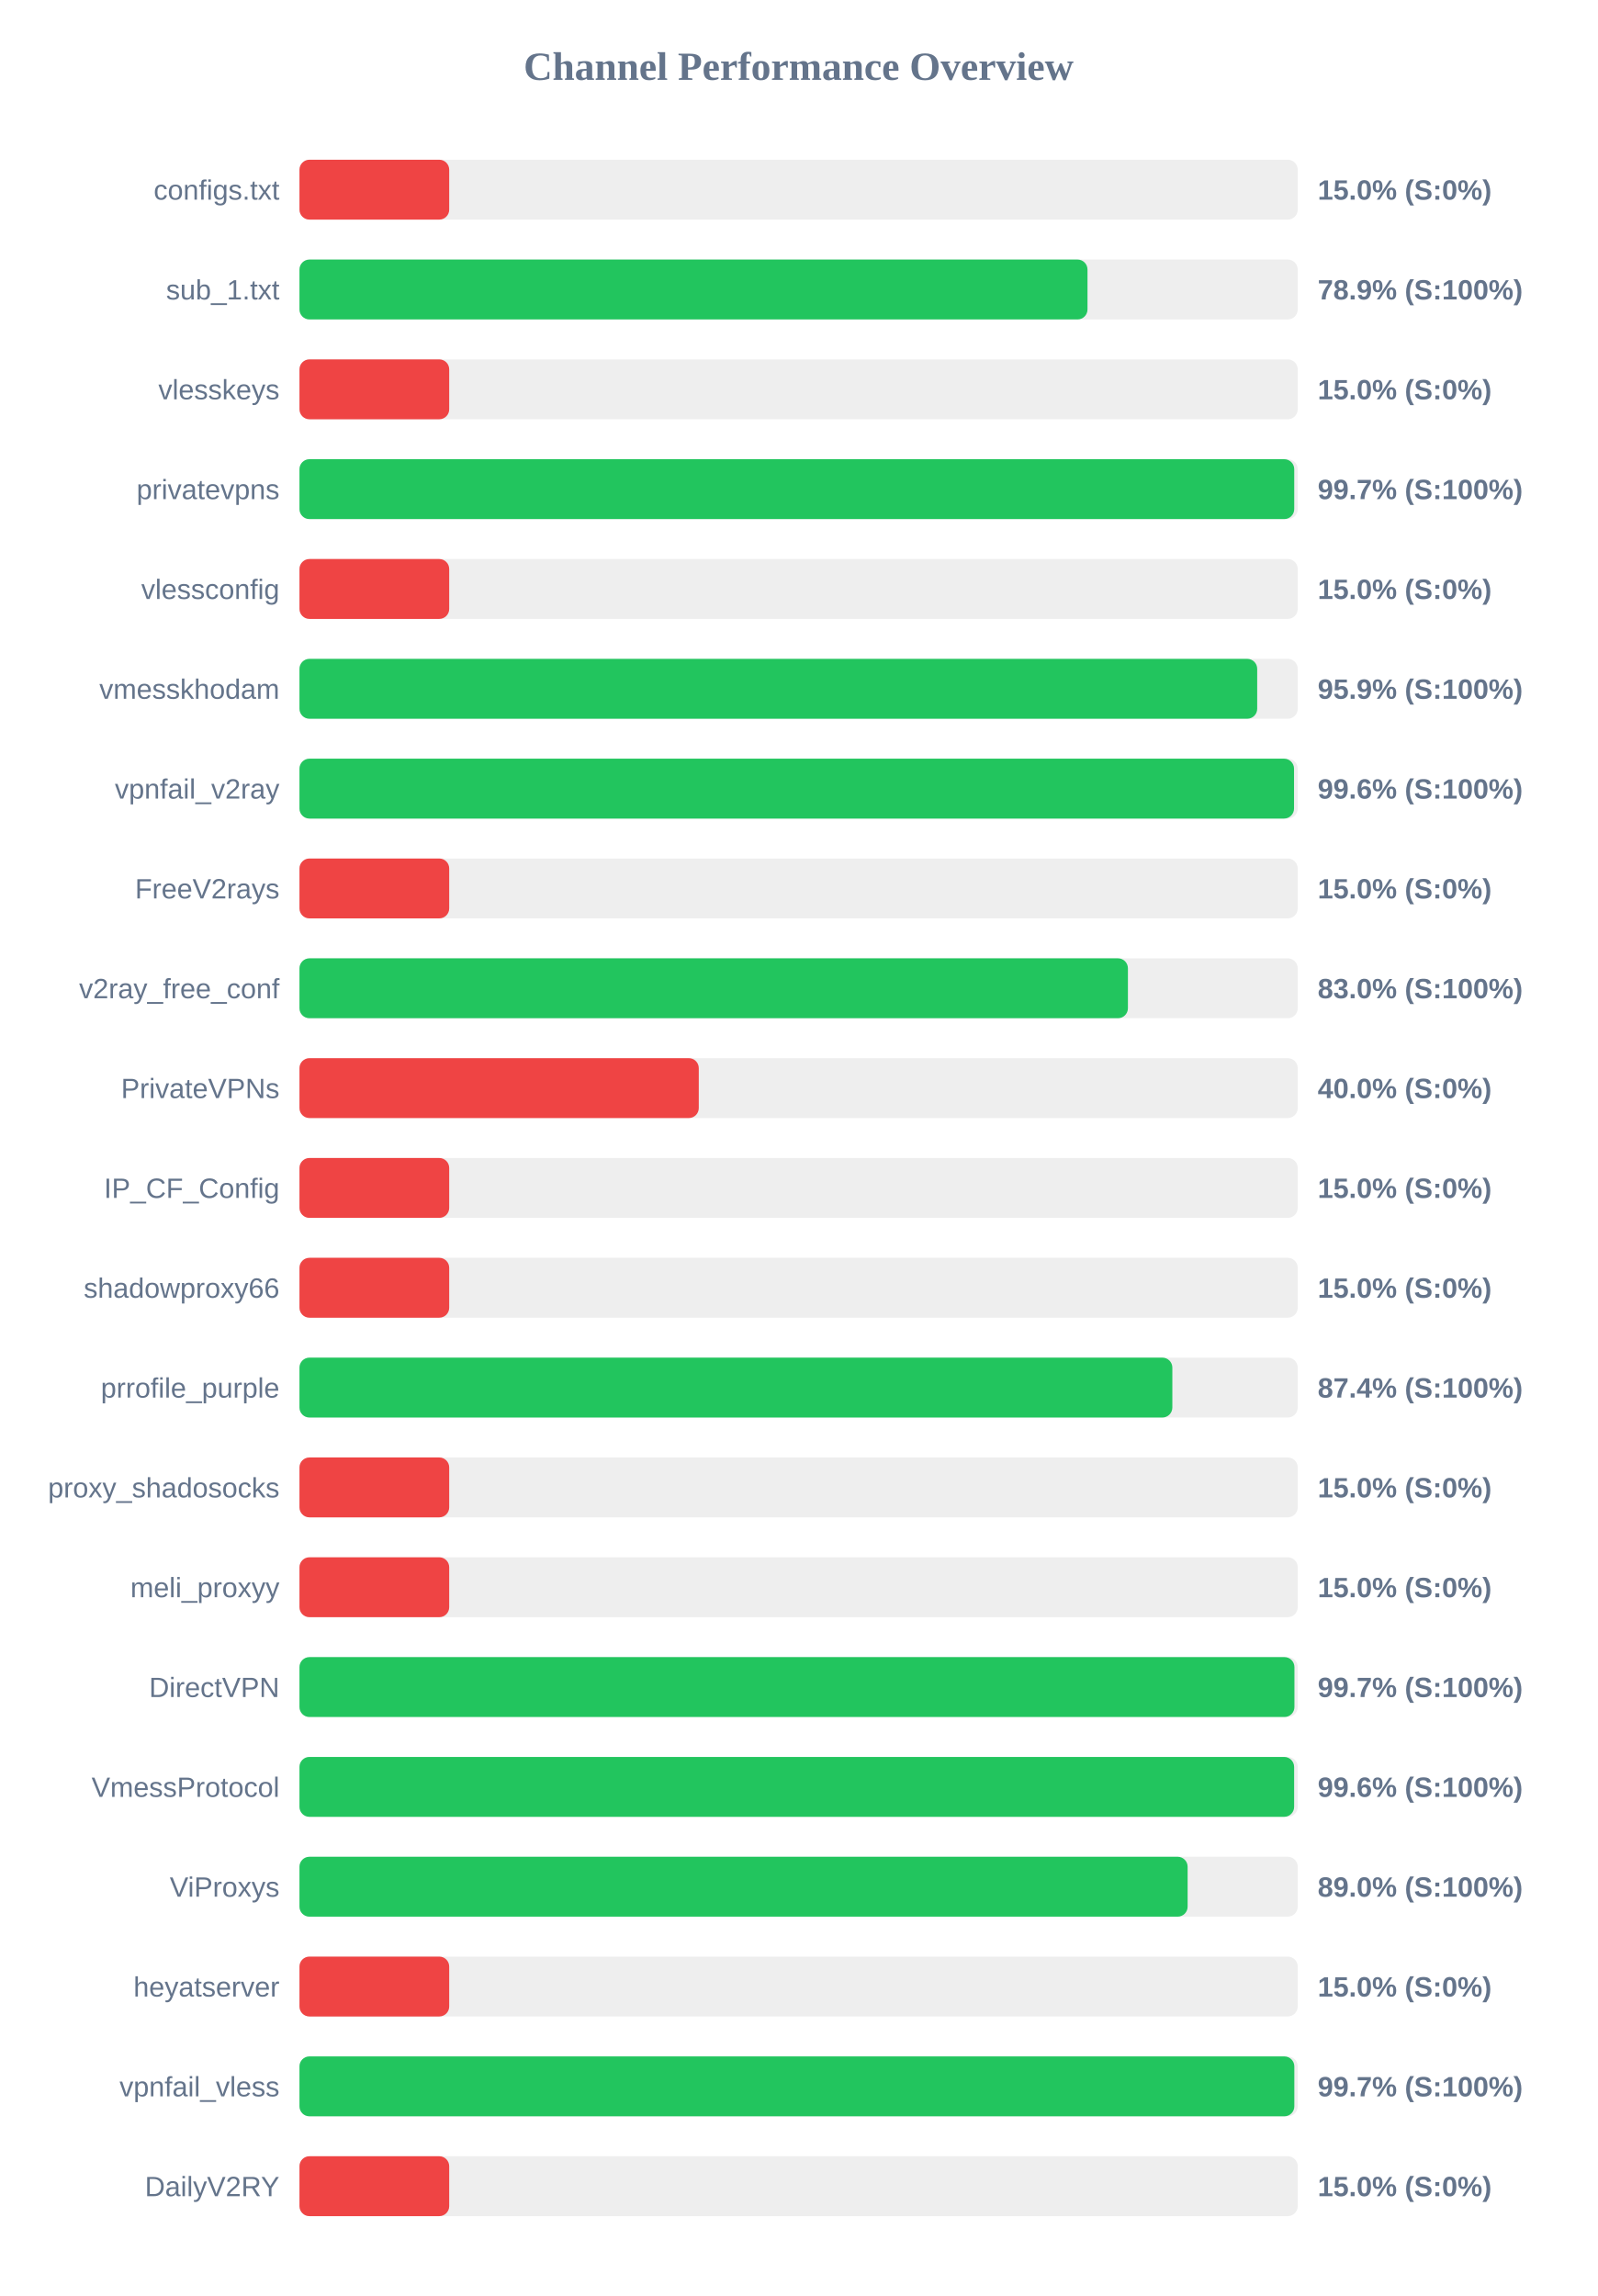
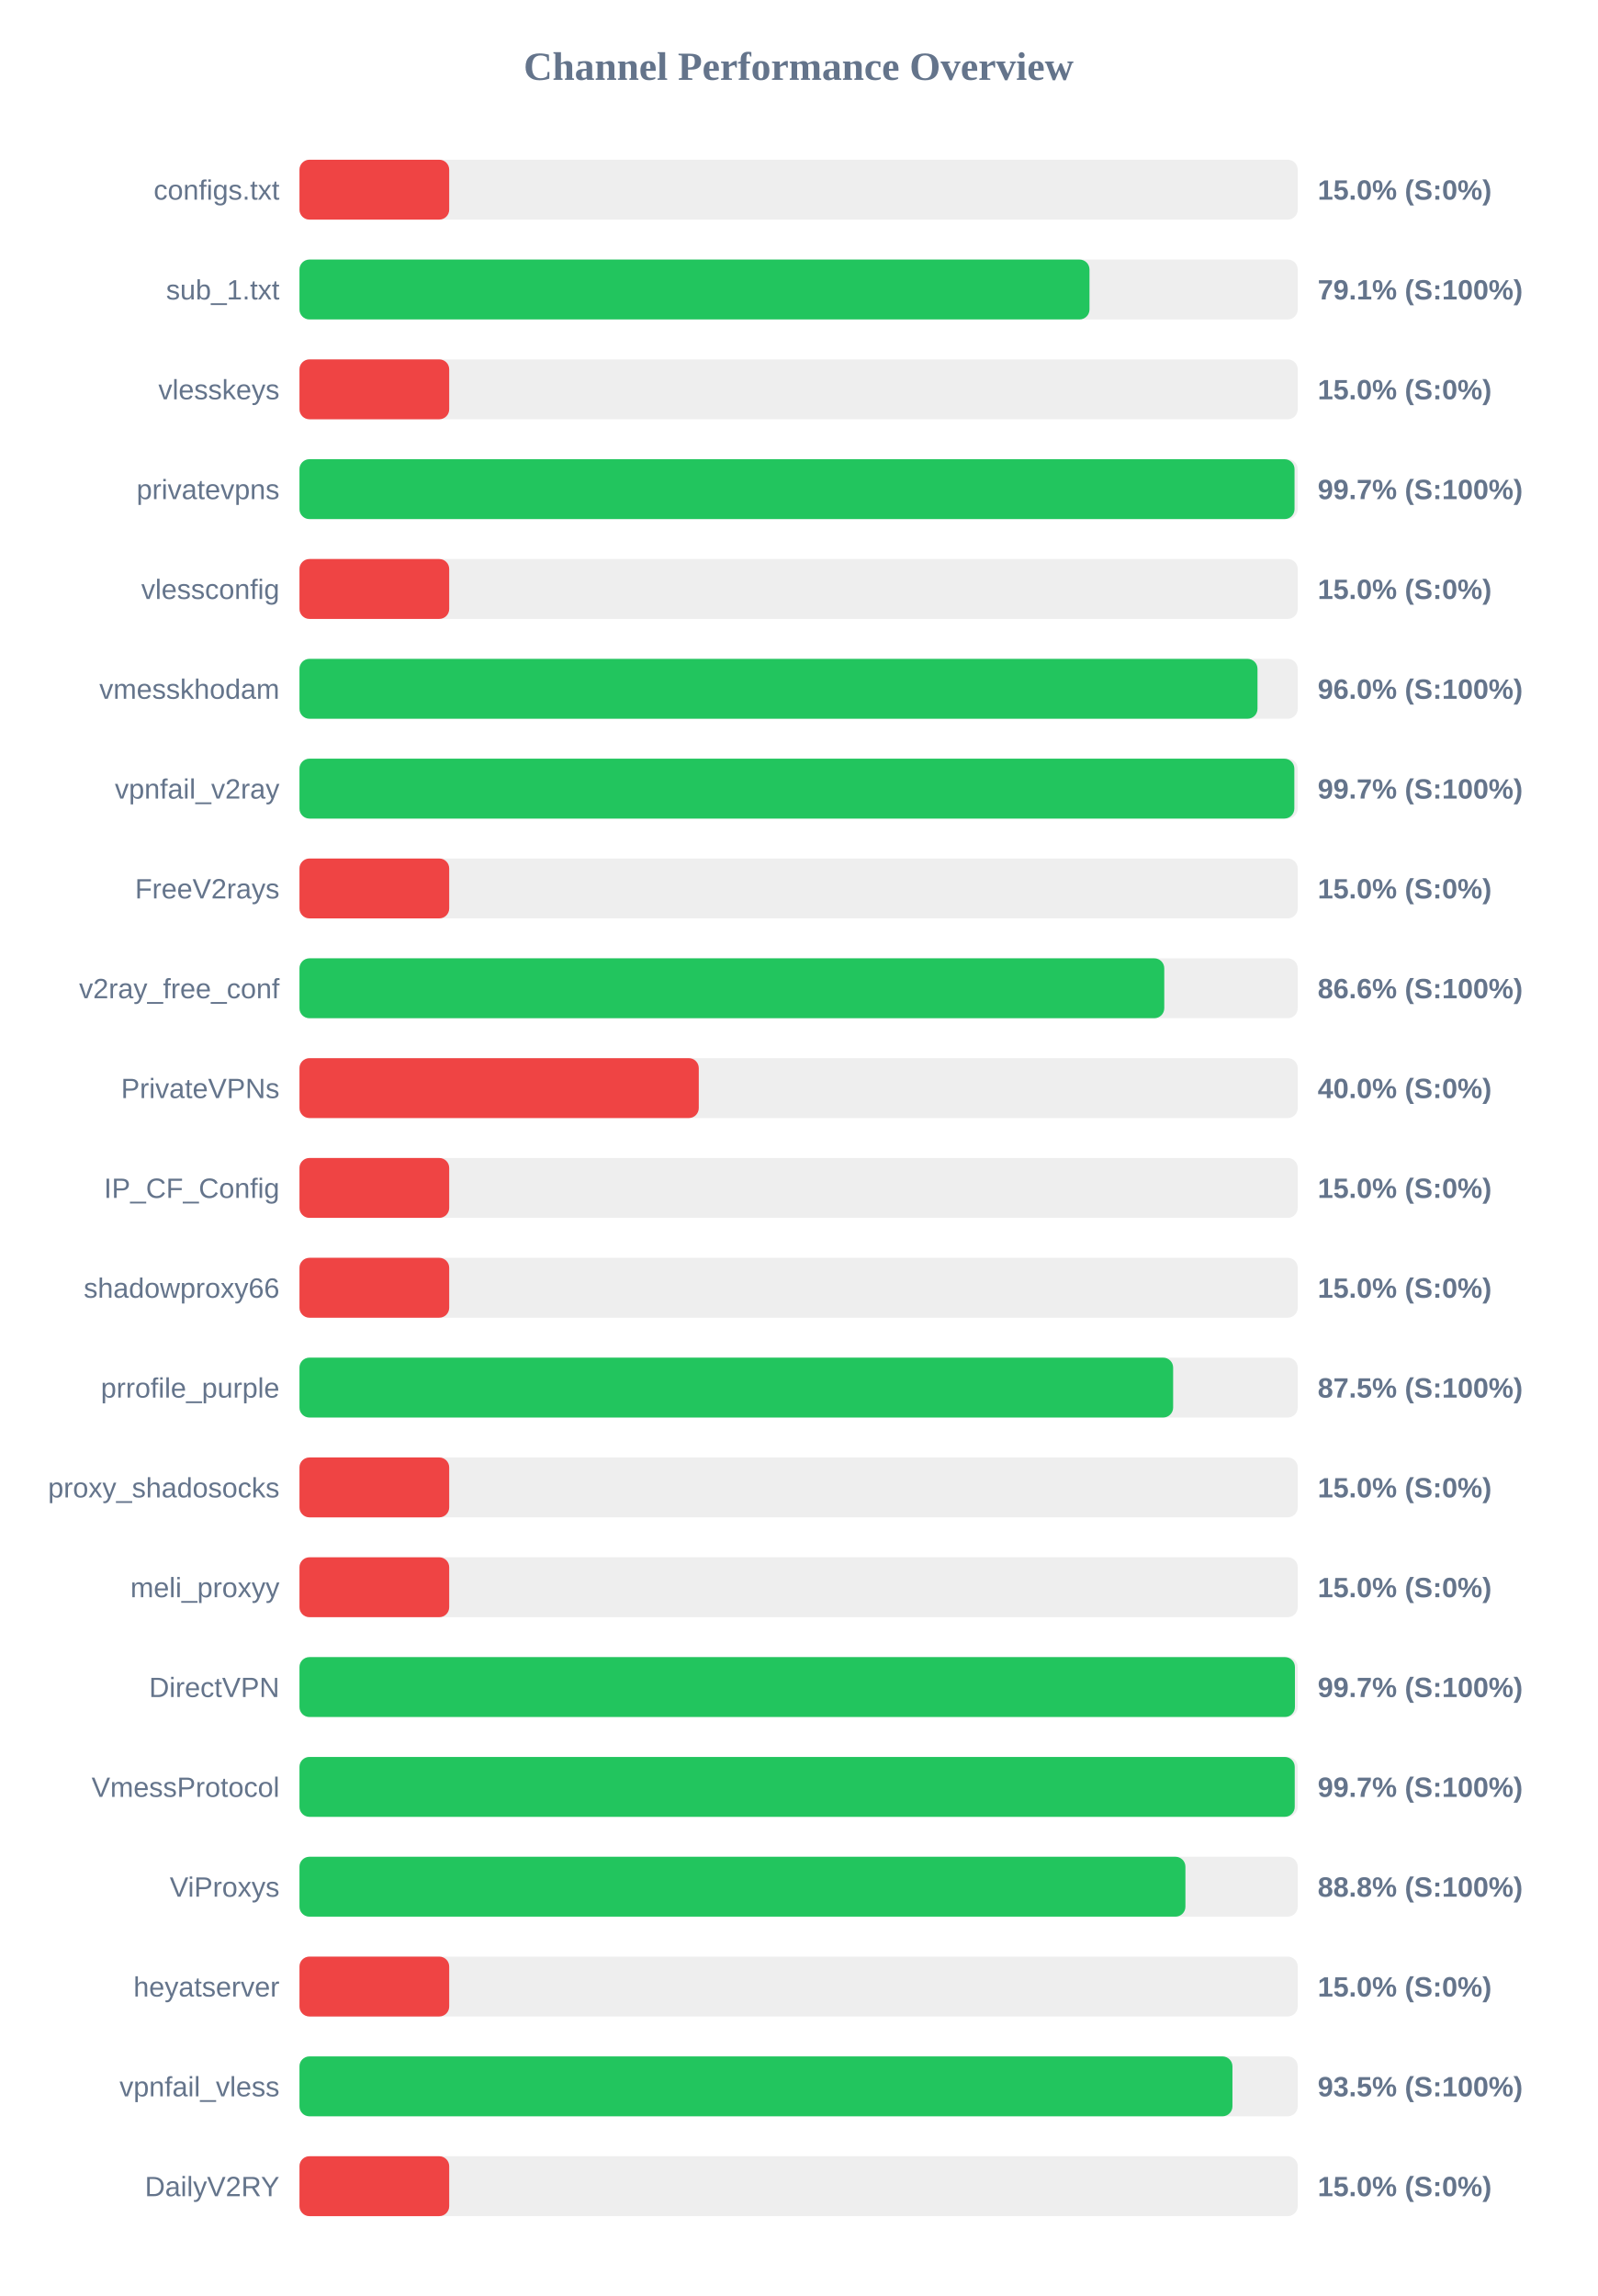
<svg xmlns="http://www.w3.org/2000/svg" width="800" height="1150" version="1.1">
  <style>
        .row { font: 14px Arial; fill: #64748b; }
        .score { font: bold 14px Arial; fill: #64748b; }
    </style>
  <text x="400" y="40" text-anchor="middle" font-size="20px" font-weight="bold" fill="#64748b">Channel Performance Overview</text>
  <rect x="150" y="80" width="500" height="30" fill="#eee" rx="5" />
  <rect x="150" y="80" width="75.0" height="30" fill="#ef4444" rx="5" />
  <text x="140" y="100" text-anchor="end" class="row">configs.txt</text>
  <text x="660" y="100" text-anchor="start" class="score">15.0% (S:0%)</text>
  <rect x="150" y="130" width="500" height="30" fill="#eee" rx="5" />
-   <rect x="150" y="130" width="394.7" height="30" fill="#22c55e" rx="5" />
+   <rect x="150" y="130" width="395.7" height="30" fill="#22c55e" rx="5" />
  <text x="140" y="150" text-anchor="end" class="row">sub_1.txt</text>
-   <text x="660" y="150" text-anchor="start" class="score">78.9% (S:100%)</text>
+   <text x="660" y="150" text-anchor="start" class="score">79.1% (S:100%)</text>
  <rect x="150" y="180" width="500" height="30" fill="#eee" rx="5" />
  <rect x="150" y="180" width="75.0" height="30" fill="#ef4444" rx="5" />
  <text x="140" y="200" text-anchor="end" class="row">vlesskeys</text>
  <text x="660" y="200" text-anchor="start" class="score">15.0% (S:0%)</text>
  <rect x="150" y="230" width="500" height="30" fill="#eee" rx="5" />
-   <rect x="150" y="230" width="498.25" height="30" fill="#22c55e" rx="5" />
+   <rect x="150" y="230" width="498.4" height="30" fill="#22c55e" rx="5" />
  <text x="140" y="250" text-anchor="end" class="row">privatevpns</text>
  <text x="660" y="250" text-anchor="start" class="score">99.7% (S:100%)</text>
  <rect x="150" y="280" width="500" height="30" fill="#eee" rx="5" />
  <rect x="150" y="280" width="75.0" height="30" fill="#ef4444" rx="5" />
  <text x="140" y="300" text-anchor="end" class="row">vlessconfig</text>
  <text x="660" y="300" text-anchor="start" class="score">15.0% (S:0%)</text>
  <rect x="150" y="330" width="500" height="30" fill="#eee" rx="5" />
-   <rect x="150" y="330" width="479.7" height="30" fill="#22c55e" rx="5" />
+   <rect x="150" y="330" width="479.85" height="30" fill="#22c55e" rx="5" />
  <text x="140" y="350" text-anchor="end" class="row">vmesskhodam</text>
-   <text x="660" y="350" text-anchor="start" class="score">95.9% (S:100%)</text>
+   <text x="660" y="350" text-anchor="start" class="score">96.0% (S:100%)</text>
  <rect x="150" y="380" width="500" height="30" fill="#eee" rx="5" />
-   <rect x="150" y="380" width="498.15" height="30" fill="#22c55e" rx="5" />
+   <rect x="150" y="380" width="498.3" height="30" fill="#22c55e" rx="5" />
  <text x="140" y="400" text-anchor="end" class="row">vpnfail_v2ray</text>
-   <text x="660" y="400" text-anchor="start" class="score">99.6% (S:100%)</text>
+   <text x="660" y="400" text-anchor="start" class="score">99.7% (S:100%)</text>
  <rect x="150" y="430" width="500" height="30" fill="#eee" rx="5" />
  <rect x="150" y="430" width="75.0" height="30" fill="#ef4444" rx="5" />
  <text x="140" y="450" text-anchor="end" class="row">FreeV2rays</text>
  <text x="660" y="450" text-anchor="start" class="score">15.0% (S:0%)</text>
  <rect x="150" y="480" width="500" height="30" fill="#eee" rx="5" />
-   <rect x="150" y="480" width="414.95" height="30" fill="#22c55e" rx="5" />
+   <rect x="150" y="480" width="433.15" height="30" fill="#22c55e" rx="5" />
  <text x="140" y="500" text-anchor="end" class="row">v2ray_free_conf</text>
-   <text x="660" y="500" text-anchor="start" class="score">83.0% (S:100%)</text>
+   <text x="660" y="500" text-anchor="start" class="score">86.6% (S:100%)</text>
  <rect x="150" y="530" width="500" height="30" fill="#eee" rx="5" />
  <rect x="150" y="530" width="200.0" height="30" fill="#ef4444" rx="5" />
  <text x="140" y="550" text-anchor="end" class="row">PrivateVPNs</text>
  <text x="660" y="550" text-anchor="start" class="score">40.0% (S:0%)</text>
  <rect x="150" y="580" width="500" height="30" fill="#eee" rx="5" />
  <rect x="150" y="580" width="75.0" height="30" fill="#ef4444" rx="5" />
  <text x="140" y="600" text-anchor="end" class="row">IP_CF_Config</text>
  <text x="660" y="600" text-anchor="start" class="score">15.0% (S:0%)</text>
  <rect x="150" y="630" width="500" height="30" fill="#eee" rx="5" />
  <rect x="150" y="630" width="75.0" height="30" fill="#ef4444" rx="5" />
  <text x="140" y="650" text-anchor="end" class="row">shadowproxy66</text>
  <text x="660" y="650" text-anchor="start" class="score">15.0% (S:0%)</text>
  <rect x="150" y="680" width="500" height="30" fill="#eee" rx="5" />
-   <rect x="150" y="680" width="437.2" height="30" fill="#22c55e" rx="5" />
+   <rect x="150" y="680" width="437.6" height="30" fill="#22c55e" rx="5" />
  <text x="140" y="700" text-anchor="end" class="row">prrofile_purple</text>
-   <text x="660" y="700" text-anchor="start" class="score">87.4% (S:100%)</text>
+   <text x="660" y="700" text-anchor="start" class="score">87.5% (S:100%)</text>
  <rect x="150" y="730" width="500" height="30" fill="#eee" rx="5" />
  <rect x="150" y="730" width="75.0" height="30" fill="#ef4444" rx="5" />
  <text x="140" y="750" text-anchor="end" class="row">proxy_shadosocks</text>
  <text x="660" y="750" text-anchor="start" class="score">15.0% (S:0%)</text>
  <rect x="150" y="780" width="500" height="30" fill="#eee" rx="5" />
  <rect x="150" y="780" width="75.0" height="30" fill="#ef4444" rx="5" />
  <text x="140" y="800" text-anchor="end" class="row">meli_proxyy</text>
  <text x="660" y="800" text-anchor="start" class="score">15.0% (S:0%)</text>
  <rect x="150" y="830" width="500" height="30" fill="#eee" rx="5" />
-   <rect x="150" y="830" width="498.35" height="30" fill="#22c55e" rx="5" />
+   <rect x="150" y="830" width="498.6" height="30" fill="#22c55e" rx="5" />
  <text x="140" y="850" text-anchor="end" class="row">DirectVPN</text>
  <text x="660" y="850" text-anchor="start" class="score">99.7% (S:100%)</text>
  <rect x="150" y="880" width="500" height="30" fill="#eee" rx="5" />
-   <rect x="150" y="880" width="498.2" height="30" fill="#22c55e" rx="5" />
+   <rect x="150" y="880" width="498.5" height="30" fill="#22c55e" rx="5" />
  <text x="140" y="900" text-anchor="end" class="row">VmessProtocol</text>
-   <text x="660" y="900" text-anchor="start" class="score">99.6% (S:100%)</text>
+   <text x="660" y="900" text-anchor="start" class="score">99.7% (S:100%)</text>
  <rect x="150" y="930" width="500" height="30" fill="#eee" rx="5" />
-   <rect x="150" y="930" width="444.85" height="30" fill="#22c55e" rx="5" />
+   <rect x="150" y="930" width="443.75" height="30" fill="#22c55e" rx="5" />
  <text x="140" y="950" text-anchor="end" class="row">ViProxys</text>
-   <text x="660" y="950" text-anchor="start" class="score">89.0% (S:100%)</text>
+   <text x="660" y="950" text-anchor="start" class="score">88.8% (S:100%)</text>
  <rect x="150" y="980" width="500" height="30" fill="#eee" rx="5" />
  <rect x="150" y="980" width="75.0" height="30" fill="#ef4444" rx="5" />
  <text x="140" y="1000" text-anchor="end" class="row">heyatserver</text>
  <text x="660" y="1000" text-anchor="start" class="score">15.0% (S:0%)</text>
  <rect x="150" y="1030" width="500" height="30" fill="#eee" rx="5" />
-   <rect x="150" y="1030" width="498.3" height="30" fill="#22c55e" rx="5" />
+   <rect x="150" y="1030" width="467.3" height="30" fill="#22c55e" rx="5" />
  <text x="140" y="1050" text-anchor="end" class="row">vpnfail_vless</text>
-   <text x="660" y="1050" text-anchor="start" class="score">99.7% (S:100%)</text>
+   <text x="660" y="1050" text-anchor="start" class="score">93.5% (S:100%)</text>
  <rect x="150" y="1080" width="500" height="30" fill="#eee" rx="5" />
  <rect x="150" y="1080" width="75.0" height="30" fill="#ef4444" rx="5" />
  <text x="140" y="1100" text-anchor="end" class="row">DailyV2RY</text>
  <text x="660" y="1100" text-anchor="start" class="score">15.0% (S:0%)</text>
</svg>
